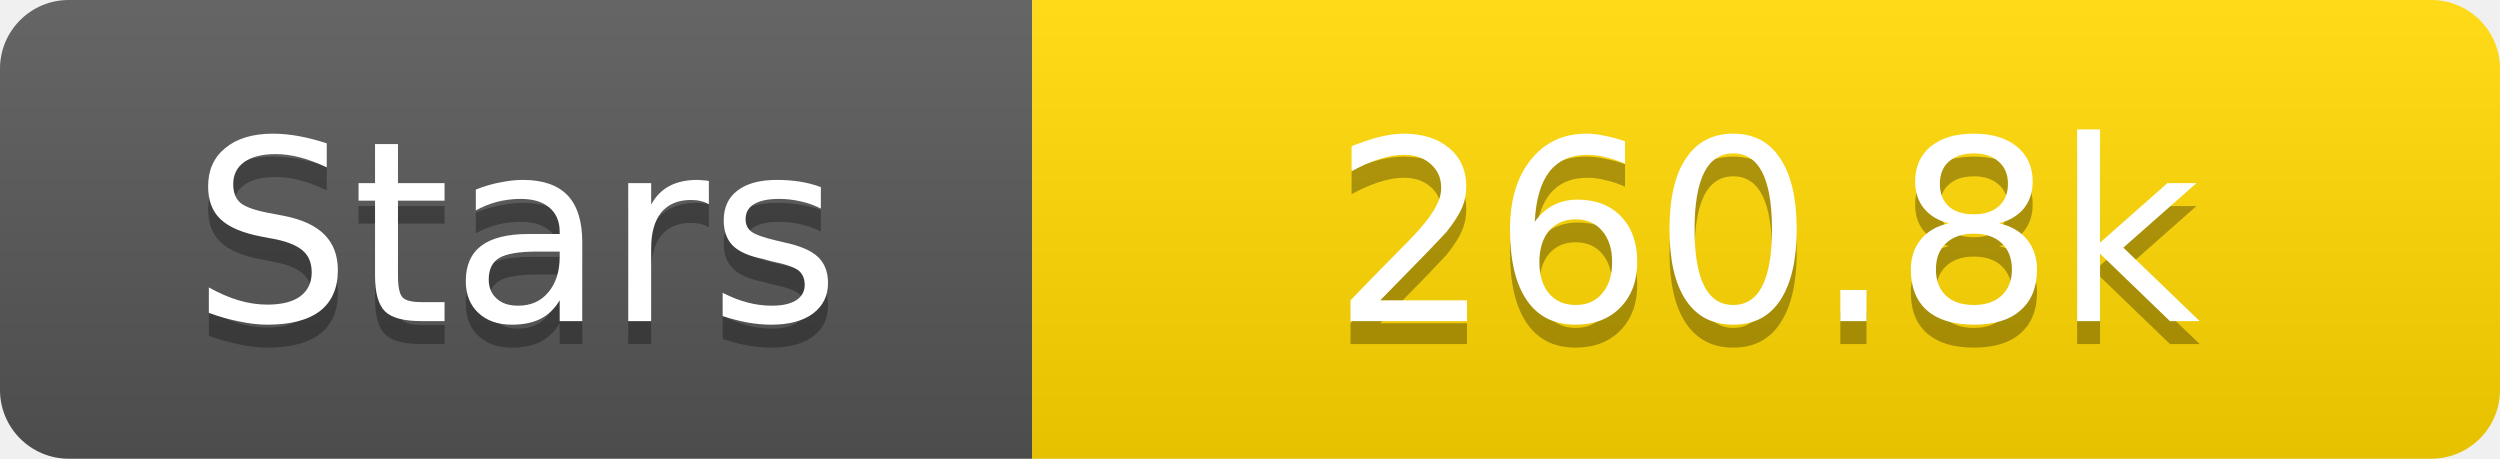
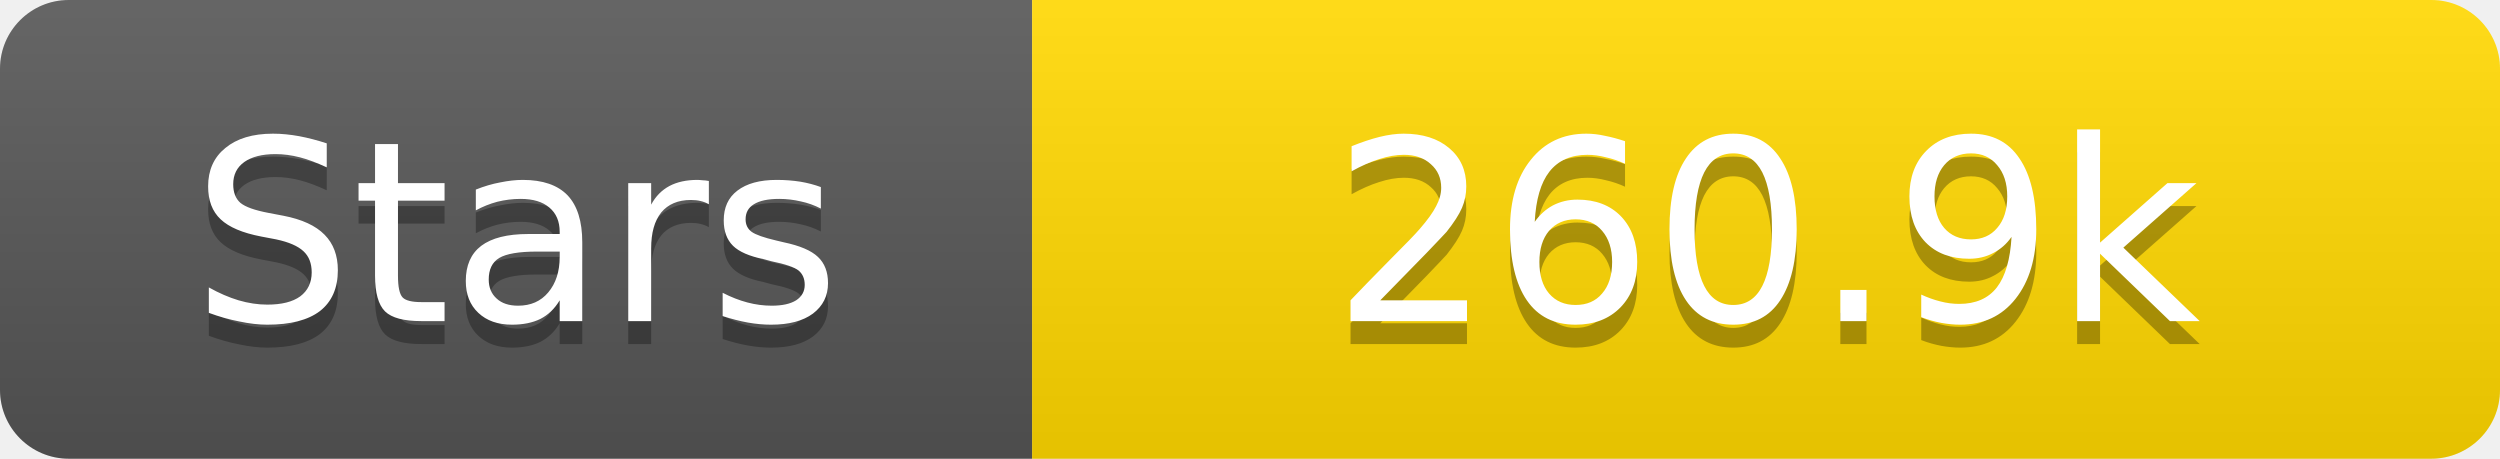
<svg xmlns="http://www.w3.org/2000/svg" width="109" height="20">
  <linearGradient id="s" x2="0" y2="100%">
    <stop offset="0" stop-color="#fff" stop-opacity=".1" />
    <stop offset="1" stop-opacity=".1" />
  </linearGradient>
  <clipPath id="r">
    <rect width="109" height="20" rx="3" fill="#fff" />
  </clipPath>
  <g clip-path="url(#r)">
    <rect width="45" height="20" fill="#555" />
    <rect x="45" width="64" height="20" fill="#ffd700" />
    <rect width="109" height="20" fill="url(#s)" />
  </g>
  <g fill="#fff" text-anchor="middle" font-family="Verdana,Geneva,DejaVu Sans,sans-serif" text-rendering="geometricPrecision" font-size="11">
    <text x="22.5" y="15" fill="#010101" fill-opacity=".3">Stars</text>
    <text x="22.5" y="14">Stars</text>
-     <text x="77.0" y="15" fill="#010101" fill-opacity=".3">260.8k</text>
-     <text x="77.0" y="14">260.8k</text>
+     <text x="77.0" y="15" fill="#010101" fill-opacity=".3">260.9k</text>
+     <text x="77.0" y="14">260.9k</text>
  </g>
</svg>
